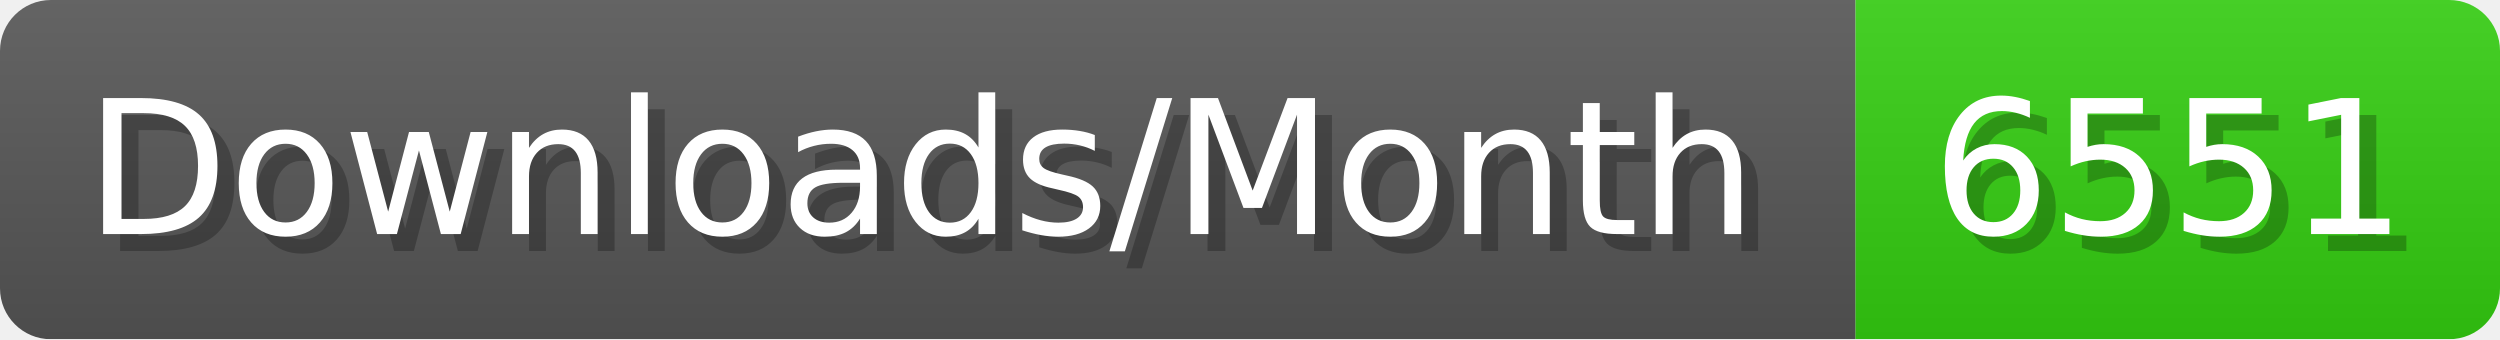
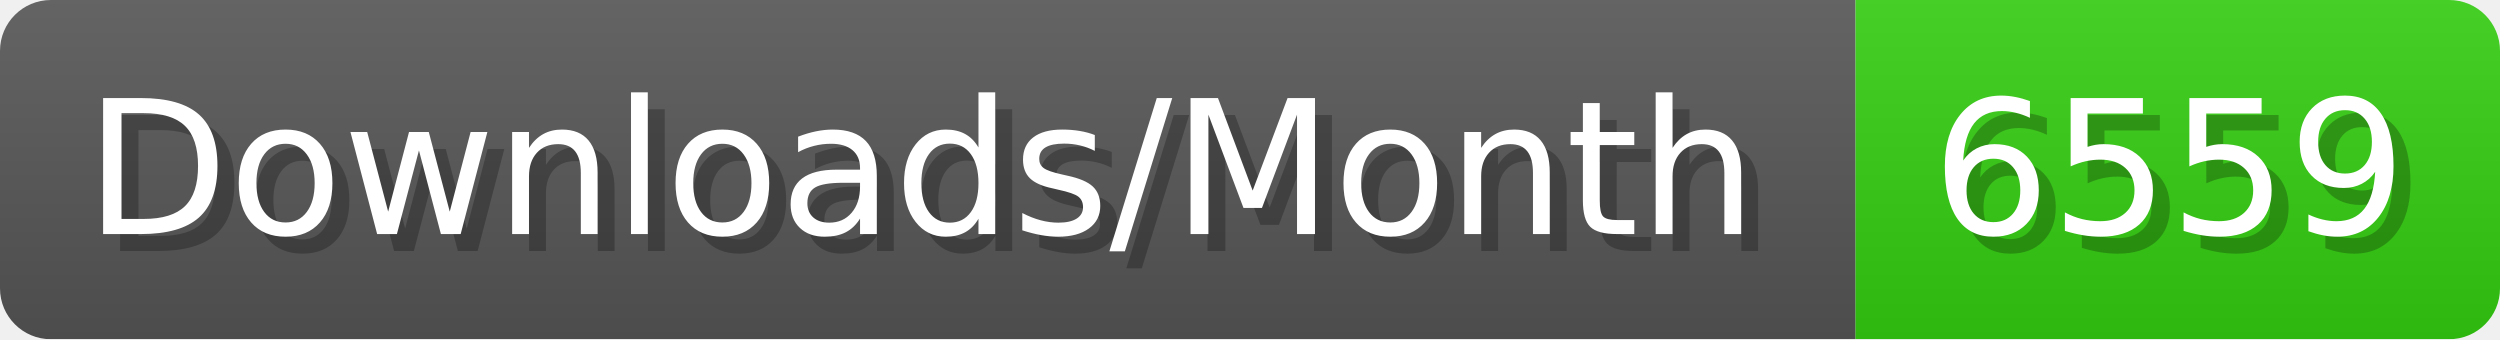
- <svg xmlns="http://www.w3.org/2000/svg" width="147.4" height="20" viewBox="0 0 1474 200" role="img" aria-label="Downloads/Month: 6551">
+ <svg xmlns="http://www.w3.org/2000/svg" width="147.4" height="20" viewBox="0 0 1474 200" role="img" aria-label="Downloads/Month: 6559">
  <linearGradient id="YlXUI" x2="0" y2="100%">
    <stop offset="0" stop-opacity=".1" stop-color="#EEE" />
    <stop offset="1" stop-opacity=".1" />
  </linearGradient>
  <mask id="JHhop">
    <rect width="1474" height="200" rx="30" fill="#FFF" />
  </mask>
  <g mask="url(#JHhop)">
    <rect width="1094" height="200" fill="#555" />
    <rect width="380" height="200" fill="#3C1" x="1094" />
    <rect width="1474" height="200" fill="url(#YlXUI)" />
  </g>
  <g aria-hidden="true" fill="#fff" text-anchor="start" font-family="Verdana,DejaVu Sans,sans-serif" font-size="110">
    <text x="60" y="148" textLength="994" fill="#000" opacity="0.25">Downloads/Month</text>
    <text x="50" y="138" textLength="994">Downloads/Month</text>
-     <text x="1149" y="148" textLength="280" fill="#000" opacity="0.25">6551</text>
-     <text x="1139" y="138" textLength="280">6551</text>
+     <text x="1149" y="148" textLength="280" fill="#000" opacity="0.25">6559</text>
+     <text x="1139" y="138" textLength="280">6559</text>
  </g>
</svg>
